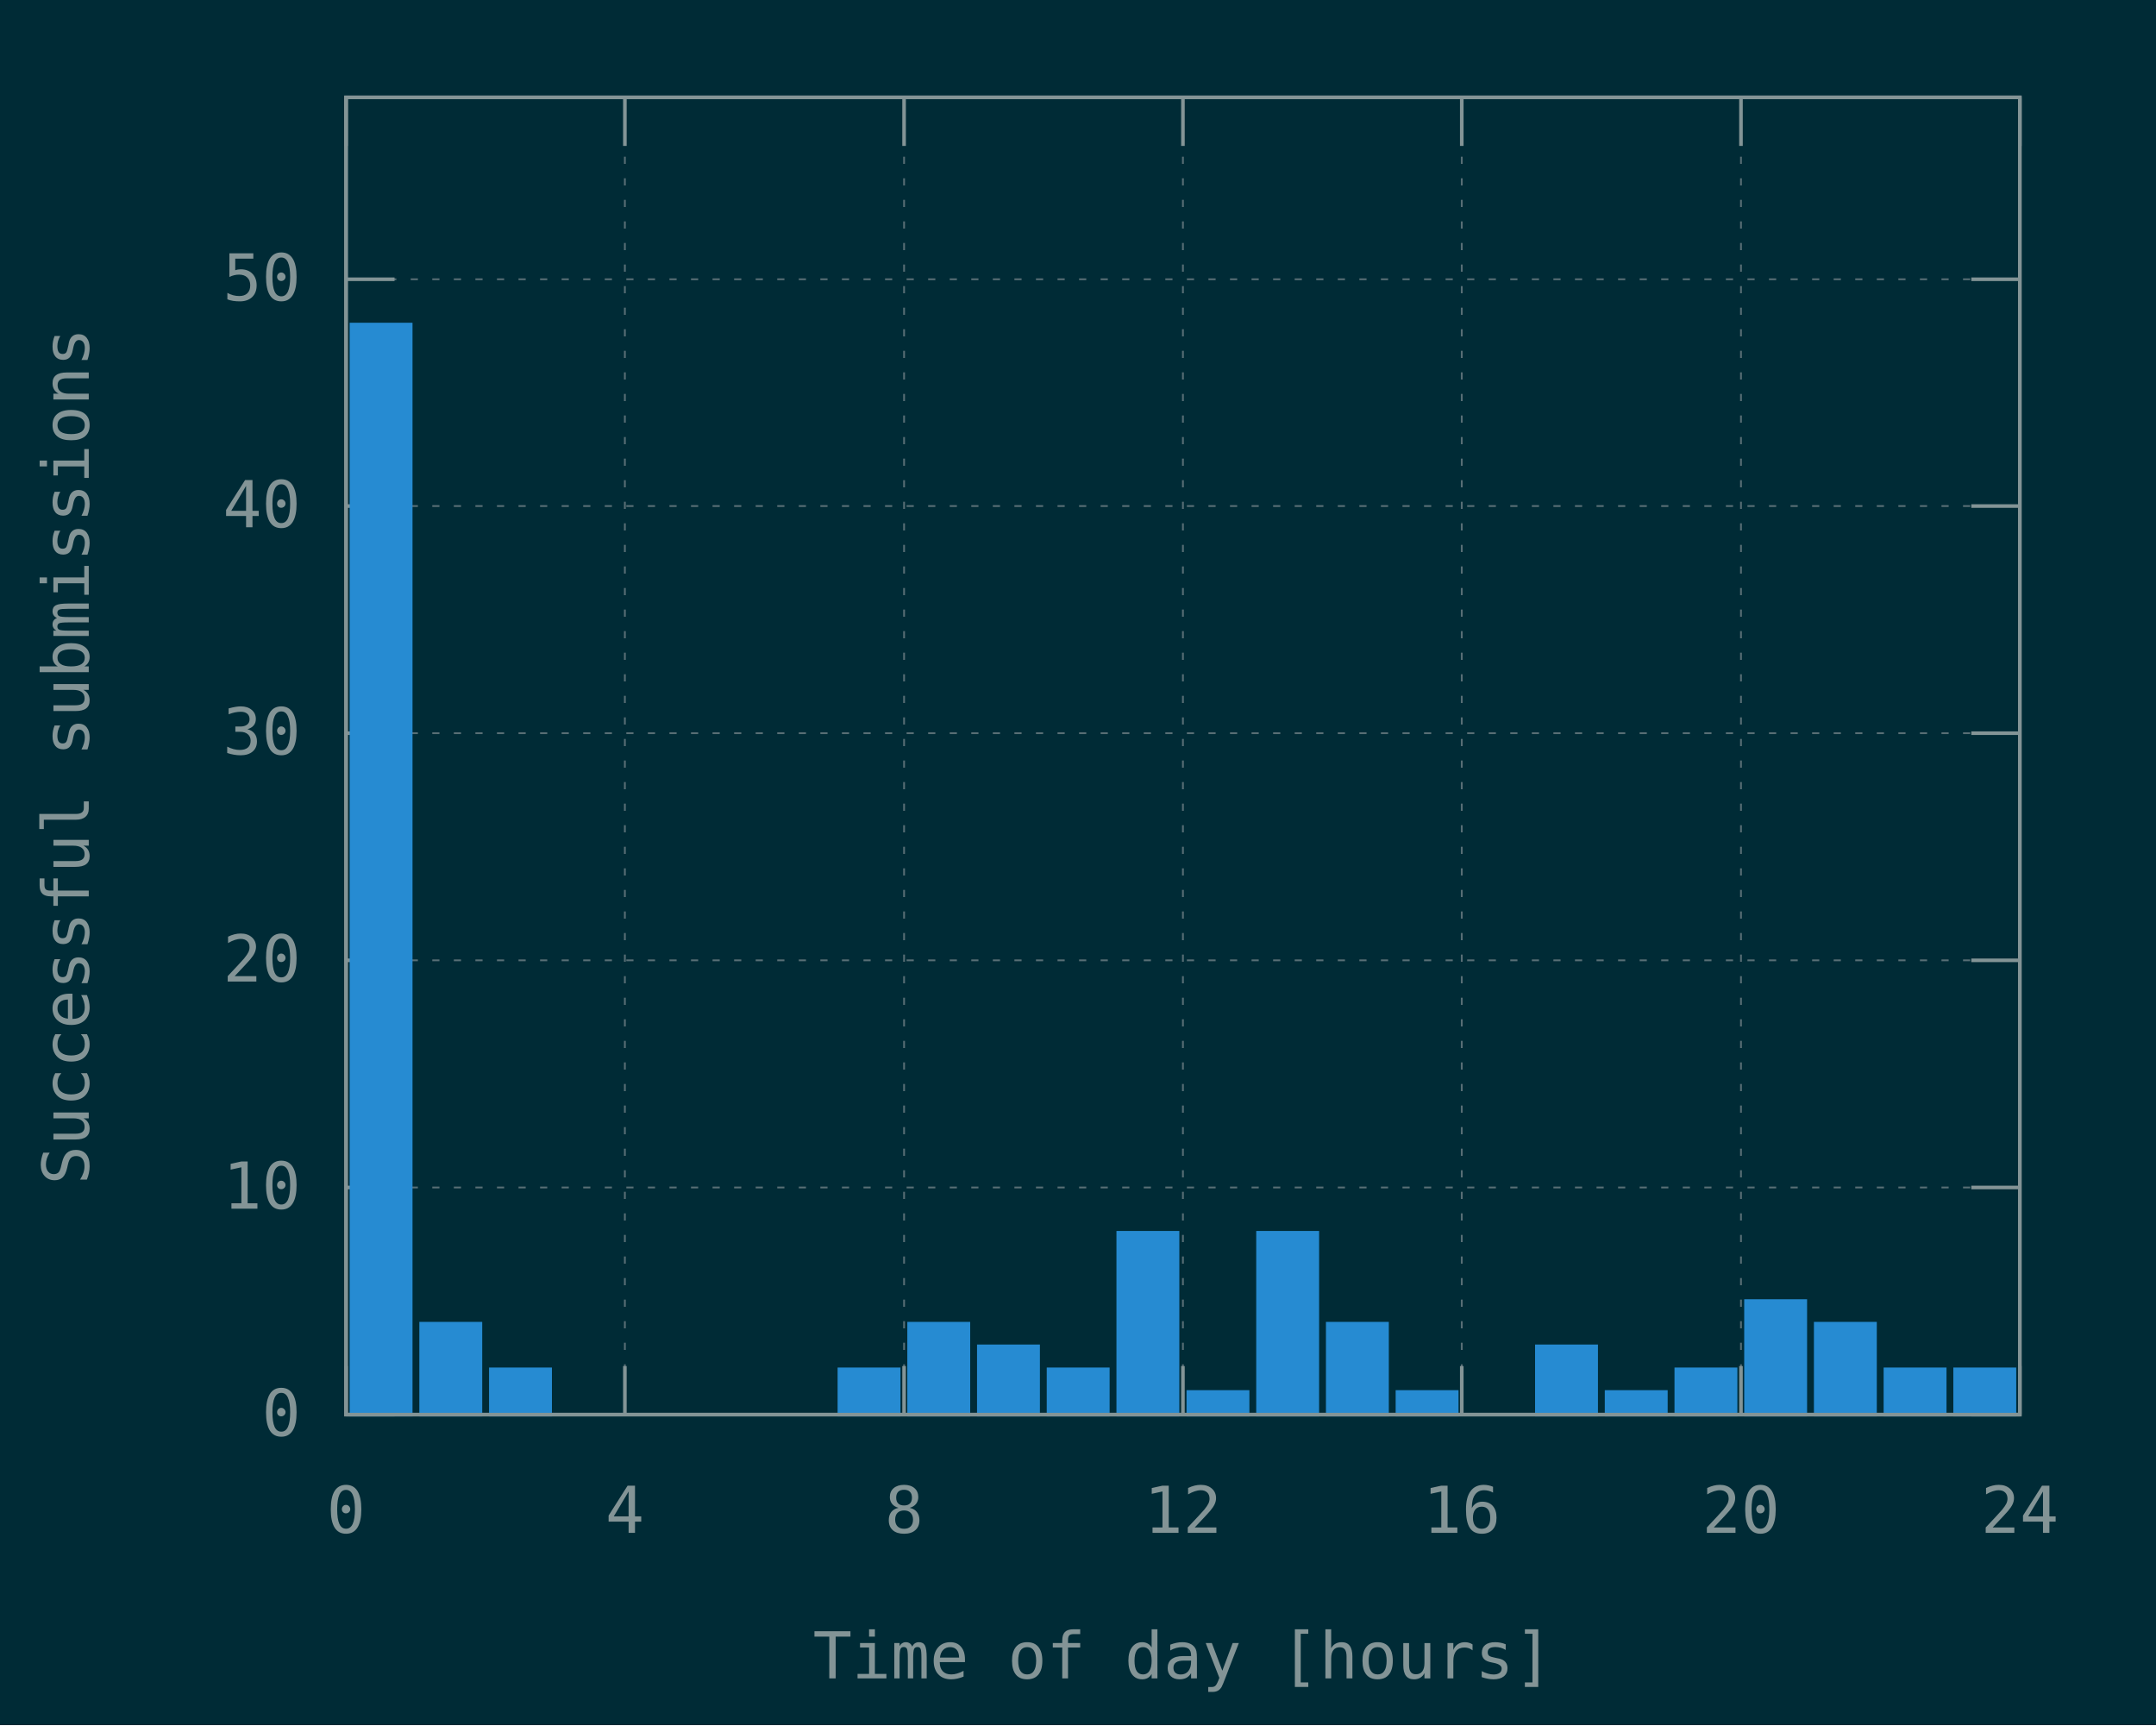
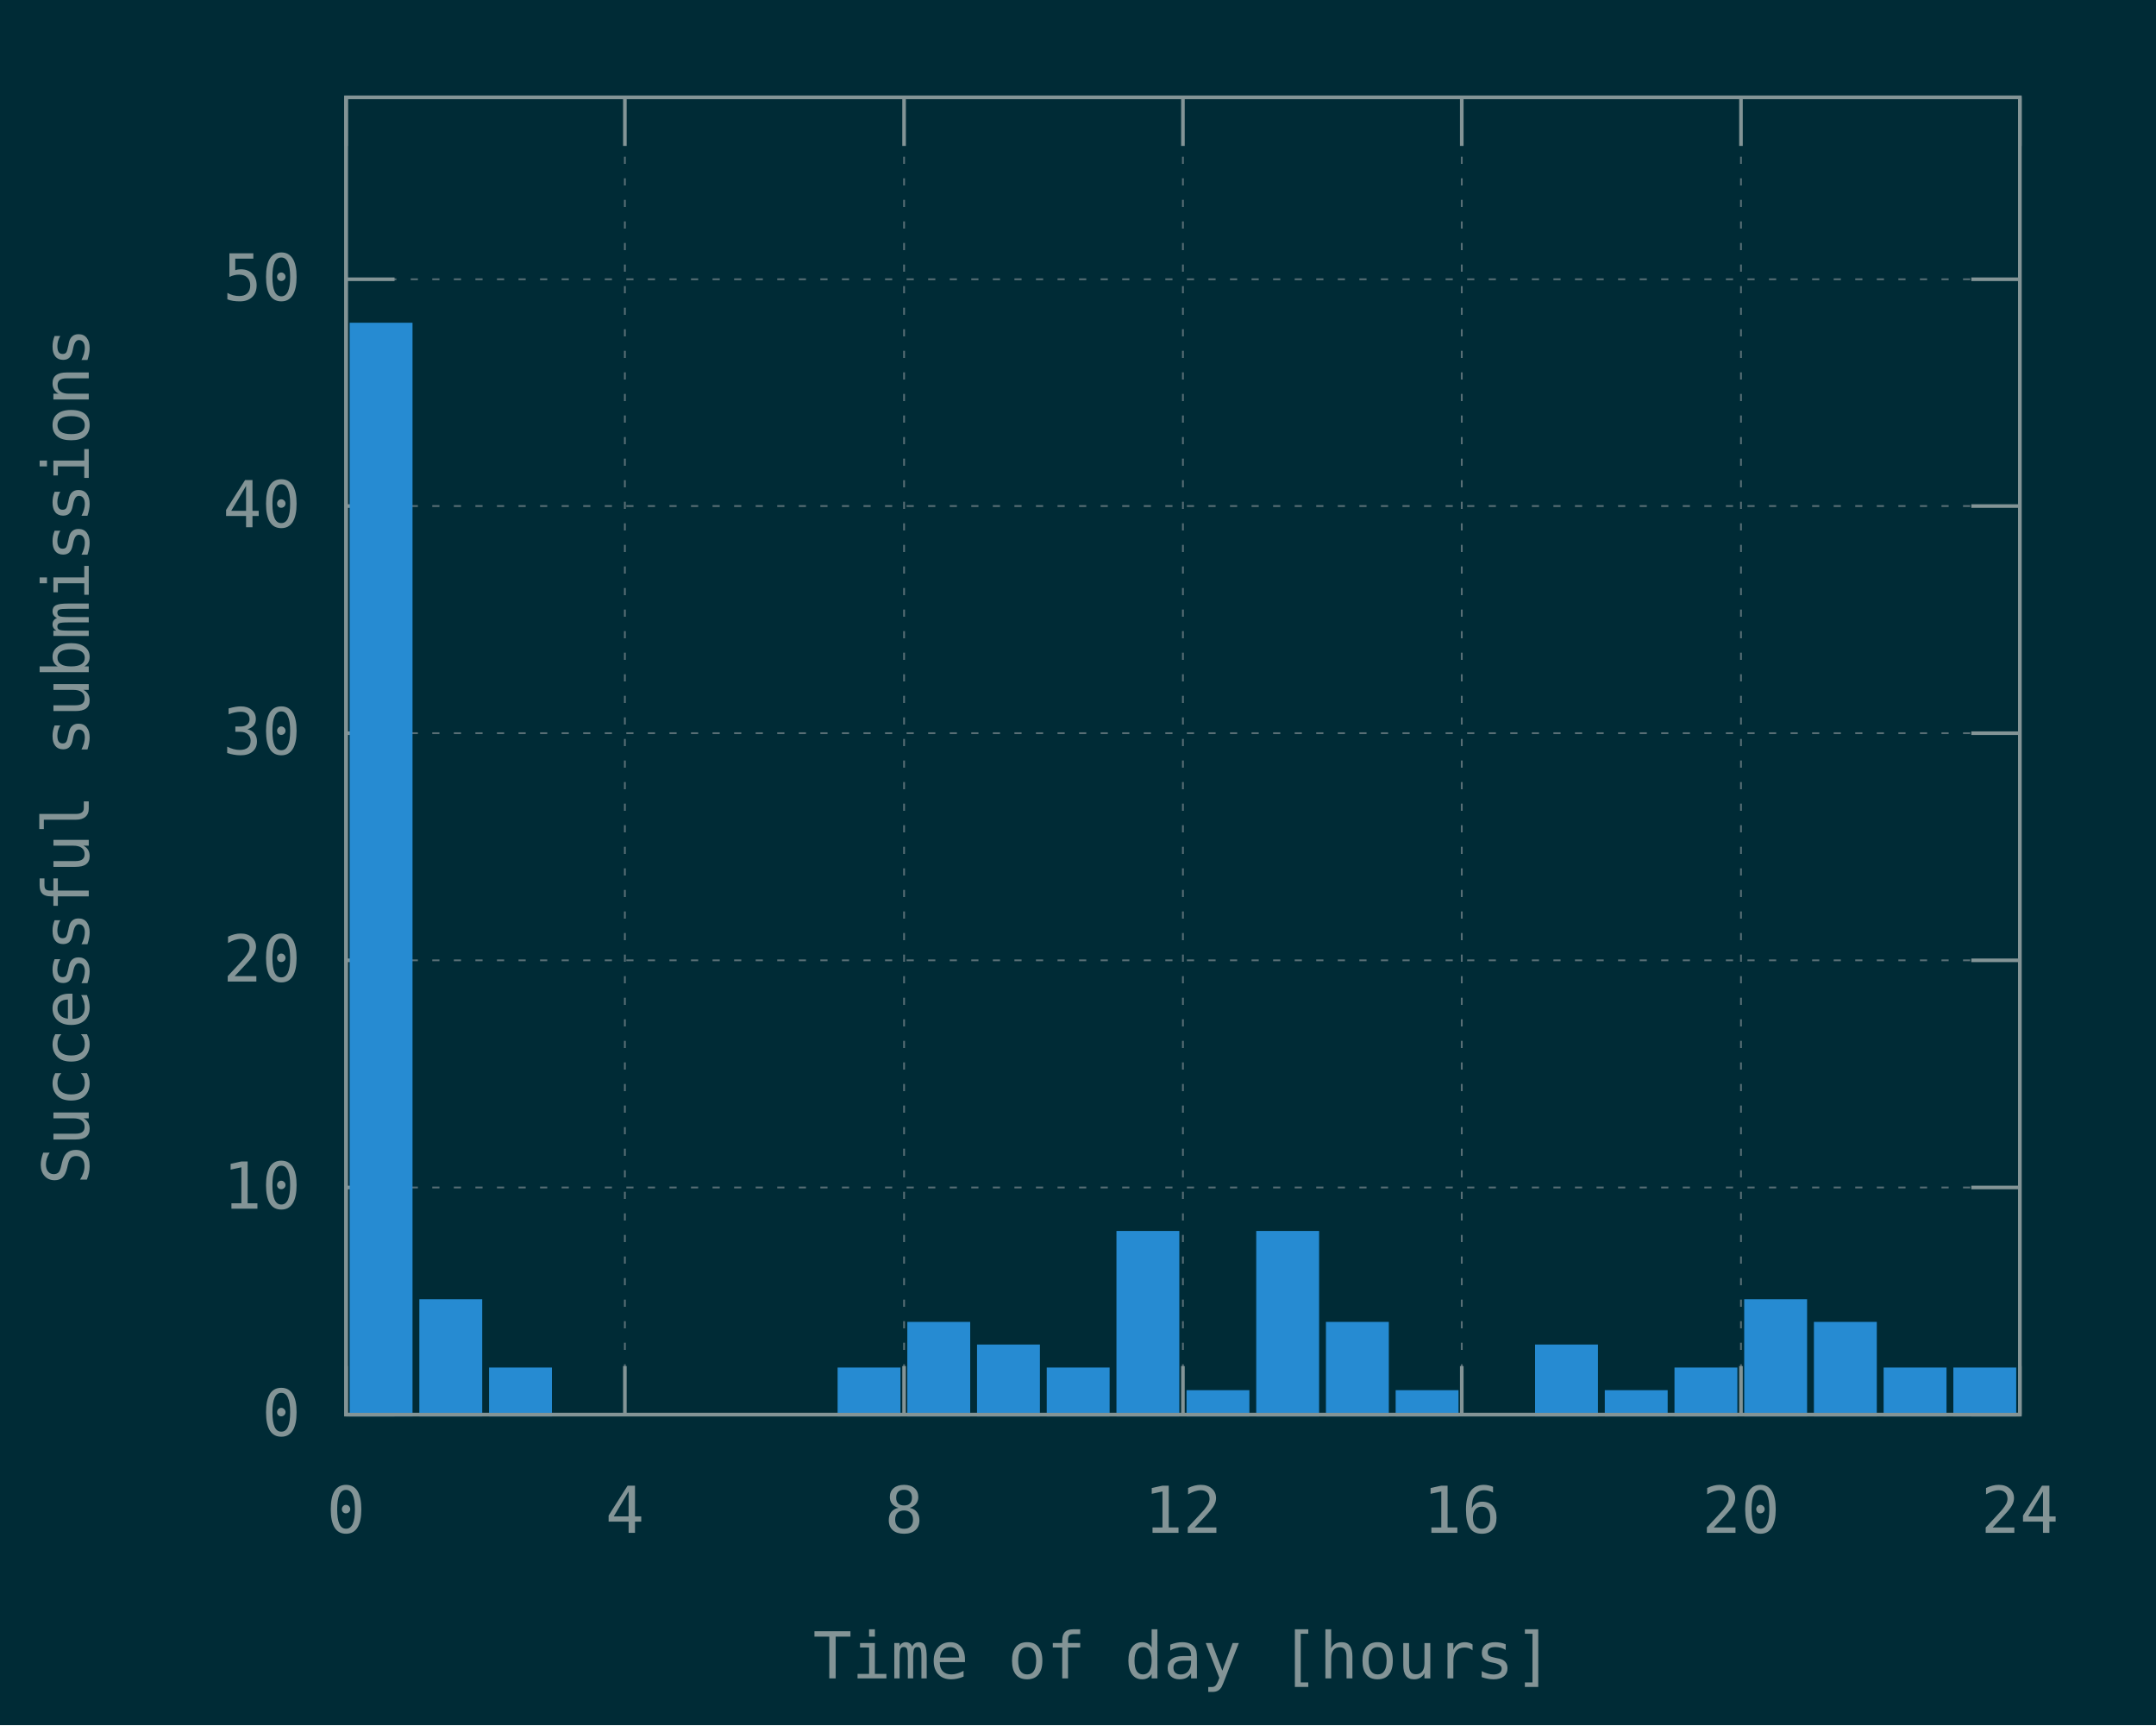
<svg xmlns="http://www.w3.org/2000/svg" xmlns:xlink="http://www.w3.org/1999/xlink" width="600" height="480" viewBox="0 0 600 480">
  <g id="gnuplot_canvas">
    <rect x="0" y="0" width="600" height="480" fill="#002b36" />
    <defs>
      <circle id="gpDot" r="0.5" stroke-width="0.5" stroke="currentColor" />
      <path id="gpPt0" stroke-width="0.148" stroke="currentColor" d="M-1,0 h2 M0,-1 v2" />
      <path id="gpPt1" stroke-width="0.148" stroke="currentColor" d="M-1,-1 L1,1 M1,-1 L-1,1" />
      <path id="gpPt2" stroke-width="0.148" stroke="currentColor" d="M-1,0 L1,0 M0,-1 L0,1 M-1,-1 L1,1 M-1,1 L1,-1" />
      <rect id="gpPt3" stroke-width="0.148" stroke="currentColor" x="-1" y="-1" width="2" height="2" />
      <rect id="gpPt4" stroke-width="0.148" stroke="currentColor" fill="currentColor" x="-1" y="-1" width="2" height="2" />
      <circle id="gpPt5" stroke-width="0.148" stroke="currentColor" cx="0" cy="0" r="1" />
      <use xlink:href="#gpPt5" id="gpPt6" fill="currentColor" stroke="none" />
      <path id="gpPt7" stroke-width="0.148" stroke="currentColor" d="M0,-1.33 L-1.33,0.67 L1.33,0.67 z" />
      <use xlink:href="#gpPt7" id="gpPt8" fill="currentColor" stroke="none" />
      <use xlink:href="#gpPt7" id="gpPt9" stroke="currentColor" transform="rotate(180)" />
      <use xlink:href="#gpPt9" id="gpPt10" fill="currentColor" stroke="none" />
      <use xlink:href="#gpPt3" id="gpPt11" stroke="currentColor" transform="rotate(45)" />
      <use xlink:href="#gpPt11" id="gpPt12" fill="currentColor" stroke="none" />
      <path id="gpPt13" stroke-width="0.148" stroke="currentColor" d="M0,1.330 L1.265,0.411 L0.782,-1.067 L-0.782,-1.076 L-1.265,0.411 z" />
      <use xlink:href="#gpPt13" id="gpPt14" fill="currentColor" stroke="none" />
      <filter id="textbox" filterUnits="objectBoundingBox" x="0" y="0" height="1" width="1">
        <feFlood flood-color="#002B36" flood-opacity="1" result="bgnd" />
        <feComposite in="SourceGraphic" in2="bgnd" operator="atop" />
      </filter>
      <filter id="greybox" filterUnits="objectBoundingBox" x="0" y="0" height="1" width="1">
        <feFlood flood-color="lightgrey" flood-opacity="1" result="grey" />
        <feComposite in="SourceGraphic" in2="grey" operator="atop" />
      </filter>
    </defs>
    <g fill="none" color="#002B36" stroke="currentColor" stroke-width="1.00" stroke-linecap="butt" stroke-linejoin="miter">
</g>
    <g fill="none" color="black" stroke="currentColor" stroke-width="1.00" stroke-linecap="butt" stroke-linejoin="miter">
</g>
    <g fill="none" color="black" stroke="rgb(131, 148, 150)" stroke-width="0.50" stroke-linecap="butt" stroke-linejoin="miter">
</g>
    <g fill="none" color="gray" stroke="currentColor" stroke-width="0.50" stroke-linecap="butt" stroke-linejoin="miter">
      <path stroke="rgb( 88, 110, 117)" stroke-dasharray="2,4" class="gridline" d="M96.3,393.6 L562.1,393.6  " />
    </g>
    <g fill="none" color="gray" stroke="rgb( 88, 110, 117)" stroke-width="1.00" stroke-linecap="butt" stroke-linejoin="miter">
</g>
    <g fill="none" color="black" stroke="currentColor" stroke-width="1.00" stroke-linecap="butt" stroke-linejoin="miter">
      <path stroke="rgb(131, 148, 150)" d="M96.3,393.6 L109.8,393.6 M562.1,393.6 L548.6,393.6  " />
      <g transform="translate(83.7,399.5)" stroke="none" fill="rgb(131,148,150)" font-family="Inconsolata" font-size="18.00" text-anchor="end">
        <text>
          <tspan font-family="Inconsolata"> 0</tspan>
        </text>
      </g>
    </g>
    <g fill="none" color="black" stroke="currentColor" stroke-width="1.00" stroke-linecap="butt" stroke-linejoin="miter">
</g>
    <g fill="none" color="black" stroke="rgb(131, 148, 150)" stroke-width="0.50" stroke-linecap="butt" stroke-linejoin="miter">
</g>
    <g fill="none" color="gray" stroke="currentColor" stroke-width="0.50" stroke-linecap="butt" stroke-linejoin="miter">
      <path stroke="rgb( 88, 110, 117)" stroke-dasharray="2,4" class="gridline" d="M96.3,330.4 L562.1,330.4  " />
    </g>
    <g fill="none" color="gray" stroke="rgb( 88, 110, 117)" stroke-width="1.00" stroke-linecap="butt" stroke-linejoin="miter">
</g>
    <g fill="none" color="black" stroke="currentColor" stroke-width="1.00" stroke-linecap="butt" stroke-linejoin="miter">
      <path stroke="rgb(131, 148, 150)" d="M96.3,330.4 L109.8,330.4 M562.1,330.4 L548.6,330.4  " />
      <g transform="translate(83.7,336.3)" stroke="none" fill="rgb(131,148,150)" font-family="Inconsolata" font-size="18.00" text-anchor="end">
        <text>
          <tspan font-family="Inconsolata"> 10</tspan>
        </text>
      </g>
    </g>
    <g fill="none" color="black" stroke="currentColor" stroke-width="1.00" stroke-linecap="butt" stroke-linejoin="miter">
</g>
    <g fill="none" color="black" stroke="rgb(131, 148, 150)" stroke-width="0.50" stroke-linecap="butt" stroke-linejoin="miter">
</g>
    <g fill="none" color="gray" stroke="currentColor" stroke-width="0.50" stroke-linecap="butt" stroke-linejoin="miter">
      <path stroke="rgb( 88, 110, 117)" stroke-dasharray="2,4" class="gridline" d="M96.3,267.2 L562.1,267.2  " />
    </g>
    <g fill="none" color="gray" stroke="rgb( 88, 110, 117)" stroke-width="1.00" stroke-linecap="butt" stroke-linejoin="miter">
</g>
    <g fill="none" color="black" stroke="currentColor" stroke-width="1.00" stroke-linecap="butt" stroke-linejoin="miter">
      <path stroke="rgb(131, 148, 150)" d="M96.3,267.2 L109.8,267.2 M562.1,267.2 L548.6,267.2  " />
      <g transform="translate(83.7,273.1)" stroke="none" fill="rgb(131,148,150)" font-family="Inconsolata" font-size="18.00" text-anchor="end">
        <text>
          <tspan font-family="Inconsolata"> 20</tspan>
        </text>
      </g>
    </g>
    <g fill="none" color="black" stroke="currentColor" stroke-width="1.00" stroke-linecap="butt" stroke-linejoin="miter">
</g>
    <g fill="none" color="black" stroke="rgb(131, 148, 150)" stroke-width="0.50" stroke-linecap="butt" stroke-linejoin="miter">
</g>
    <g fill="none" color="gray" stroke="currentColor" stroke-width="0.50" stroke-linecap="butt" stroke-linejoin="miter">
      <path stroke="rgb( 88, 110, 117)" stroke-dasharray="2,4" class="gridline" d="M96.3,204.0 L562.1,204.0  " />
    </g>
    <g fill="none" color="gray" stroke="rgb( 88, 110, 117)" stroke-width="1.00" stroke-linecap="butt" stroke-linejoin="miter">
</g>
    <g fill="none" color="black" stroke="currentColor" stroke-width="1.00" stroke-linecap="butt" stroke-linejoin="miter">
      <path stroke="rgb(131, 148, 150)" d="M96.3,204.0 L109.8,204.0 M562.1,204.0 L548.6,204.0  " />
      <g transform="translate(83.7,209.9)" stroke="none" fill="rgb(131,148,150)" font-family="Inconsolata" font-size="18.00" text-anchor="end">
        <text>
          <tspan font-family="Inconsolata"> 30</tspan>
        </text>
      </g>
    </g>
    <g fill="none" color="black" stroke="currentColor" stroke-width="1.00" stroke-linecap="butt" stroke-linejoin="miter">
</g>
    <g fill="none" color="black" stroke="rgb(131, 148, 150)" stroke-width="0.50" stroke-linecap="butt" stroke-linejoin="miter">
</g>
    <g fill="none" color="gray" stroke="currentColor" stroke-width="0.50" stroke-linecap="butt" stroke-linejoin="miter">
      <path stroke="rgb( 88, 110, 117)" stroke-dasharray="2,4" class="gridline" d="M96.3,140.8 L562.1,140.8  " />
    </g>
    <g fill="none" color="gray" stroke="rgb( 88, 110, 117)" stroke-width="1.00" stroke-linecap="butt" stroke-linejoin="miter">
</g>
    <g fill="none" color="black" stroke="currentColor" stroke-width="1.00" stroke-linecap="butt" stroke-linejoin="miter">
      <path stroke="rgb(131, 148, 150)" d="M96.3,140.8 L109.8,140.8 M562.1,140.8 L548.6,140.8  " />
      <g transform="translate(83.7,146.7)" stroke="none" fill="rgb(131,148,150)" font-family="Inconsolata" font-size="18.00" text-anchor="end">
        <text>
          <tspan font-family="Inconsolata"> 40</tspan>
        </text>
      </g>
    </g>
    <g fill="none" color="black" stroke="currentColor" stroke-width="1.00" stroke-linecap="butt" stroke-linejoin="miter">
</g>
    <g fill="none" color="black" stroke="rgb(131, 148, 150)" stroke-width="0.50" stroke-linecap="butt" stroke-linejoin="miter">
</g>
    <g fill="none" color="gray" stroke="currentColor" stroke-width="0.50" stroke-linecap="butt" stroke-linejoin="miter">
      <path stroke="rgb( 88, 110, 117)" stroke-dasharray="2,4" class="gridline" d="M96.3,77.7 L562.1,77.7  " />
    </g>
    <g fill="none" color="gray" stroke="rgb( 88, 110, 117)" stroke-width="1.00" stroke-linecap="butt" stroke-linejoin="miter">
</g>
    <g fill="none" color="black" stroke="currentColor" stroke-width="1.00" stroke-linecap="butt" stroke-linejoin="miter">
      <path stroke="rgb(131, 148, 150)" d="M96.3,77.7 L109.8,77.7 M562.1,77.7 L548.6,77.7  " />
      <g transform="translate(83.7,83.6)" stroke="none" fill="rgb(131,148,150)" font-family="Inconsolata" font-size="18.00" text-anchor="end">
        <text>
          <tspan font-family="Inconsolata"> 50</tspan>
        </text>
      </g>
    </g>
    <g fill="none" color="black" stroke="currentColor" stroke-width="1.00" stroke-linecap="butt" stroke-linejoin="miter">
</g>
    <g fill="none" color="black" stroke="rgb(131, 148, 150)" stroke-width="0.50" stroke-linecap="butt" stroke-linejoin="miter">
</g>
    <g fill="none" color="gray" stroke="currentColor" stroke-width="0.50" stroke-linecap="butt" stroke-linejoin="miter">
      <path stroke="rgb( 88, 110, 117)" stroke-dasharray="2,4" class="gridline" d="M96.3,393.6 L96.3,27.1  " />
    </g>
    <g fill="none" color="gray" stroke="rgb( 88, 110, 117)" stroke-width="1.00" stroke-linecap="butt" stroke-linejoin="miter">
</g>
    <g fill="none" color="black" stroke="currentColor" stroke-width="1.00" stroke-linecap="butt" stroke-linejoin="miter">
      <path stroke="rgb(131, 148, 150)" d="M96.3,393.6 L96.3,380.1 M96.3,27.1 L96.3,40.6  " />
      <g transform="translate(96.3,426.5)" stroke="none" fill="rgb(131,148,150)" font-family="Inconsolata" font-size="18.00" text-anchor="middle">
        <text>
          <tspan font-family="Inconsolata"> 0</tspan>
        </text>
      </g>
    </g>
    <g fill="none" color="black" stroke="currentColor" stroke-width="1.00" stroke-linecap="butt" stroke-linejoin="miter">
</g>
    <g fill="none" color="black" stroke="rgb(131, 148, 150)" stroke-width="0.50" stroke-linecap="butt" stroke-linejoin="miter">
</g>
    <g fill="none" color="gray" stroke="currentColor" stroke-width="0.50" stroke-linecap="butt" stroke-linejoin="miter">
      <path stroke="rgb( 88, 110, 117)" stroke-dasharray="2,4" class="gridline" d="M173.9,393.6 L173.9,27.1  " />
    </g>
    <g fill="none" color="gray" stroke="rgb( 88, 110, 117)" stroke-width="1.00" stroke-linecap="butt" stroke-linejoin="miter">
</g>
    <g fill="none" color="black" stroke="currentColor" stroke-width="1.00" stroke-linecap="butt" stroke-linejoin="miter">
      <path stroke="rgb(131, 148, 150)" d="M173.9,393.6 L173.9,380.1 M173.9,27.1 L173.9,40.6  " />
      <g transform="translate(173.9,426.5)" stroke="none" fill="rgb(131,148,150)" font-family="Inconsolata" font-size="18.00" text-anchor="middle">
        <text>
          <tspan font-family="Inconsolata"> 4</tspan>
        </text>
      </g>
    </g>
    <g fill="none" color="black" stroke="currentColor" stroke-width="1.00" stroke-linecap="butt" stroke-linejoin="miter">
</g>
    <g fill="none" color="black" stroke="rgb(131, 148, 150)" stroke-width="0.50" stroke-linecap="butt" stroke-linejoin="miter">
</g>
    <g fill="none" color="gray" stroke="currentColor" stroke-width="0.50" stroke-linecap="butt" stroke-linejoin="miter">
      <path stroke="rgb( 88, 110, 117)" stroke-dasharray="2,4" class="gridline" d="M251.6,393.6 L251.6,27.1  " />
    </g>
    <g fill="none" color="gray" stroke="rgb( 88, 110, 117)" stroke-width="1.00" stroke-linecap="butt" stroke-linejoin="miter">
</g>
    <g fill="none" color="black" stroke="currentColor" stroke-width="1.00" stroke-linecap="butt" stroke-linejoin="miter">
      <path stroke="rgb(131, 148, 150)" d="M251.6,393.6 L251.6,380.1 M251.6,27.1 L251.6,40.6  " />
      <g transform="translate(251.6,426.5)" stroke="none" fill="rgb(131,148,150)" font-family="Inconsolata" font-size="18.00" text-anchor="middle">
        <text>
          <tspan font-family="Inconsolata"> 8</tspan>
        </text>
      </g>
    </g>
    <g fill="none" color="black" stroke="currentColor" stroke-width="1.00" stroke-linecap="butt" stroke-linejoin="miter">
</g>
    <g fill="none" color="black" stroke="rgb(131, 148, 150)" stroke-width="0.50" stroke-linecap="butt" stroke-linejoin="miter">
</g>
    <g fill="none" color="gray" stroke="currentColor" stroke-width="0.50" stroke-linecap="butt" stroke-linejoin="miter">
      <path stroke="rgb( 88, 110, 117)" stroke-dasharray="2,4" class="gridline" d="M329.2,393.6 L329.2,27.1  " />
    </g>
    <g fill="none" color="gray" stroke="rgb( 88, 110, 117)" stroke-width="1.00" stroke-linecap="butt" stroke-linejoin="miter">
</g>
    <g fill="none" color="black" stroke="currentColor" stroke-width="1.00" stroke-linecap="butt" stroke-linejoin="miter">
      <path stroke="rgb(131, 148, 150)" d="M329.2,393.6 L329.2,380.1 M329.2,27.1 L329.2,40.6  " />
      <g transform="translate(329.2,426.5)" stroke="none" fill="rgb(131,148,150)" font-family="Inconsolata" font-size="18.00" text-anchor="middle">
        <text>
          <tspan font-family="Inconsolata"> 12</tspan>
        </text>
      </g>
    </g>
    <g fill="none" color="black" stroke="currentColor" stroke-width="1.00" stroke-linecap="butt" stroke-linejoin="miter">
</g>
    <g fill="none" color="black" stroke="rgb(131, 148, 150)" stroke-width="0.50" stroke-linecap="butt" stroke-linejoin="miter">
</g>
    <g fill="none" color="gray" stroke="currentColor" stroke-width="0.50" stroke-linecap="butt" stroke-linejoin="miter">
      <path stroke="rgb( 88, 110, 117)" stroke-dasharray="2,4" class="gridline" d="M406.8,393.6 L406.8,27.1  " />
    </g>
    <g fill="none" color="gray" stroke="rgb( 88, 110, 117)" stroke-width="1.00" stroke-linecap="butt" stroke-linejoin="miter">
</g>
    <g fill="none" color="black" stroke="currentColor" stroke-width="1.00" stroke-linecap="butt" stroke-linejoin="miter">
      <path stroke="rgb(131, 148, 150)" d="M406.8,393.6 L406.8,380.1 M406.8,27.1 L406.8,40.6  " />
      <g transform="translate(406.8,426.5)" stroke="none" fill="rgb(131,148,150)" font-family="Inconsolata" font-size="18.00" text-anchor="middle">
        <text>
          <tspan font-family="Inconsolata"> 16</tspan>
        </text>
      </g>
    </g>
    <g fill="none" color="black" stroke="currentColor" stroke-width="1.00" stroke-linecap="butt" stroke-linejoin="miter">
</g>
    <g fill="none" color="black" stroke="rgb(131, 148, 150)" stroke-width="0.50" stroke-linecap="butt" stroke-linejoin="miter">
</g>
    <g fill="none" color="gray" stroke="currentColor" stroke-width="0.50" stroke-linecap="butt" stroke-linejoin="miter">
      <path stroke="rgb( 88, 110, 117)" stroke-dasharray="2,4" class="gridline" d="M484.5,393.6 L484.5,40.6 L484.5,27.1  " />
    </g>
    <g fill="none" color="gray" stroke="rgb( 88, 110, 117)" stroke-width="1.00" stroke-linecap="butt" stroke-linejoin="miter">
</g>
    <g fill="none" color="black" stroke="currentColor" stroke-width="1.00" stroke-linecap="butt" stroke-linejoin="miter">
      <path stroke="rgb(131, 148, 150)" d="M484.5,393.6 L484.5,380.1 M484.5,27.1 L484.5,40.6  " />
      <g transform="translate(484.5,426.5)" stroke="none" fill="rgb(131,148,150)" font-family="Inconsolata" font-size="18.00" text-anchor="middle">
        <text>
          <tspan font-family="Inconsolata"> 20</tspan>
        </text>
      </g>
    </g>
    <g fill="none" color="black" stroke="currentColor" stroke-width="1.00" stroke-linecap="butt" stroke-linejoin="miter">
</g>
    <g fill="none" color="black" stroke="rgb(131, 148, 150)" stroke-width="0.50" stroke-linecap="butt" stroke-linejoin="miter">
</g>
    <g fill="none" color="gray" stroke="currentColor" stroke-width="0.50" stroke-linecap="butt" stroke-linejoin="miter">
      <path stroke="rgb( 88, 110, 117)" stroke-dasharray="2,4" class="gridline" d="M562.1,393.6 L562.1,27.1  " />
    </g>
    <g fill="none" color="gray" stroke="rgb( 88, 110, 117)" stroke-width="1.00" stroke-linecap="butt" stroke-linejoin="miter">
</g>
    <g fill="none" color="black" stroke="currentColor" stroke-width="1.00" stroke-linecap="butt" stroke-linejoin="miter">
      <path stroke="rgb(131, 148, 150)" d="M562.1,393.6 L562.1,380.1 M562.1,27.1 L562.1,40.6  " />
      <g transform="translate(562.1,426.5)" stroke="none" fill="rgb(131,148,150)" font-family="Inconsolata" font-size="18.00" text-anchor="middle">
        <text>
          <tspan font-family="Inconsolata"> 24</tspan>
        </text>
      </g>
    </g>
    <g fill="none" color="black" stroke="currentColor" stroke-width="1.00" stroke-linecap="butt" stroke-linejoin="miter">
</g>
    <g fill="none" color="black" stroke="currentColor" stroke-width="1.00" stroke-linecap="butt" stroke-linejoin="miter">
      <path stroke="rgb(131, 148, 150)" d="M96.3,27.1 L96.3,393.6 L562.1,393.6 L562.1,27.1 L96.3,27.1 Z  " />
    </g>
    <g fill="none" color="black" stroke="currentColor" stroke-width="1.00" stroke-linecap="butt" stroke-linejoin="miter">
      <g transform="translate(24.7,210.4) rotate(270)" stroke="none" fill="rgb(131,148,150)" font-family="Inconsolata" font-size="18.00" text-anchor="middle">
        <text>
          <tspan font-family="Inconsolata">Successful submissions</tspan>
        </text>
      </g>
    </g>
    <g fill="none" color="black" stroke="currentColor" stroke-width="1.00" stroke-linecap="butt" stroke-linejoin="miter">
      <g transform="translate(329.2,467.0)" stroke="none" fill="rgb(131,148,150)" font-family="Inconsolata" font-size="18.00" text-anchor="middle">
        <text>
          <tspan font-family="Inconsolata">Time of day [hours]</tspan>
        </text>
      </g>
    </g>
    <g fill="none" color="black" stroke="currentColor" stroke-width="1.00" stroke-linecap="butt" stroke-linejoin="miter">
</g>
    <g id="gnuplot_plot_1">
      <g fill="none" color="black" stroke="currentColor" stroke-width="1.00" stroke-linecap="butt" stroke-linejoin="miter">
        <g stroke="none" shape-rendering="crispEdges">
          <polygon fill="rgb( 38, 139, 210)" points="97.8,393.6 114.4,393.6 114.4,90.2 97.8,90.2 " />
        </g>
        <path stroke="rgb( 38, 139, 210)" d="M97.8,393.6 L97.8,90.3 L114.3,90.3 L114.3,393.6 L97.8,393.6 Z  " />
        <g stroke="none" shape-rendering="crispEdges">
-           <polygon fill="rgb( 38, 139, 210)" points="117.2,393.6 133.8,393.6 133.8,368.2 117.2,368.2 " />
-         </g>
-         <path stroke="rgb( 38, 139, 210)" d="M117.2,393.6 L117.2,368.3 L133.7,368.3 L133.7,393.6 L117.2,393.6 Z  " />
+           <polygon fill="rgb( 38, 139, 210)" points="117.2,393.6 133.8,393.6 133.8,361.9 117.2,361.9 " />
+         </g>
+         <path stroke="rgb( 38, 139, 210)" d="M117.2,393.6 L117.2,362.0 L133.7,362.0 L133.7,393.6 L117.2,393.6 Z  " />
        <g stroke="none" shape-rendering="crispEdges">
          <polygon fill="rgb( 38, 139, 210)" points="136.6,393.6 153.2,393.6 153.2,380.9 136.6,380.9 " />
        </g>
        <path stroke="rgb( 38, 139, 210)" d="M136.6,393.6 L136.6,381.0 L153.1,381.0 L153.1,393.6 L136.6,393.6 Z  " />
        <g stroke="none" shape-rendering="crispEdges">
          <polygon fill="rgb( 38, 139, 210)" points="233.6,393.6 250.2,393.6 250.2,380.9 233.6,380.9 " />
        </g>
        <path stroke="rgb( 38, 139, 210)" d="M233.6,393.6 L233.6,381.0 L250.1,381.0 L250.1,393.6 L233.6,393.6 Z  " />
        <g stroke="none" shape-rendering="crispEdges">
          <polygon fill="rgb( 38, 139, 210)" points="253.0,393.6 269.6,393.6 269.6,368.2 253.0,368.2 " />
        </g>
        <path stroke="rgb( 38, 139, 210)" d="M253.0,393.6 L253.0,368.3 L269.5,368.3 L269.5,393.6 L253.0,393.6 Z  " />
        <g stroke="none" shape-rendering="crispEdges">
          <polygon fill="rgb( 38, 139, 210)" points="272.4,393.6 289.0,393.6 289.0,374.5 272.4,374.5 " />
        </g>
        <path stroke="rgb( 38, 139, 210)" d="M272.4,393.6 L272.4,374.6 L288.9,374.6 L288.9,393.6 L272.4,393.6 Z  " />
        <g stroke="none" shape-rendering="crispEdges">
          <polygon fill="rgb( 38, 139, 210)" points="291.8,393.6 308.4,393.6 308.4,380.9 291.8,380.9 " />
        </g>
        <path stroke="rgb( 38, 139, 210)" d="M291.8,393.6 L291.8,381.0 L308.3,381.0 L308.3,393.6 L291.8,393.6 Z  " />
        <g stroke="none" shape-rendering="crispEdges">
          <polygon fill="rgb( 38, 139, 210)" points="311.2,393.6 327.8,393.6 327.8,342.9 311.2,342.9 " />
        </g>
        <path stroke="rgb( 38, 139, 210)" d="M311.2,393.6 L311.2,343.0 L327.7,343.0 L327.7,393.6 L311.2,393.6 Z  " />
        <g stroke="none" shape-rendering="crispEdges">
          <polygon fill="rgb( 38, 139, 210)" points="330.7,393.6 347.3,393.6 347.3,387.2 330.7,387.2 " />
        </g>
        <path stroke="rgb( 38, 139, 210)" d="M330.7,393.6 L330.7,387.3 L347.2,387.3 L347.2,393.6 L330.7,393.6 Z  " />
        <g stroke="none" shape-rendering="crispEdges">
          <polygon fill="rgb( 38, 139, 210)" points="350.1,393.6 366.7,393.6 366.7,342.9 350.1,342.9 " />
        </g>
        <path stroke="rgb( 38, 139, 210)" d="M350.1,393.6 L350.1,343.0 L366.6,343.0 L366.6,393.6 L350.1,393.6 Z  " />
        <g stroke="none" shape-rendering="crispEdges">
          <polygon fill="rgb( 38, 139, 210)" points="369.5,393.6 386.1,393.6 386.1,368.2 369.5,368.2 " />
        </g>
        <path stroke="rgb( 38, 139, 210)" d="M369.5,393.6 L369.5,368.3 L386.0,368.3 L386.0,393.6 L369.5,393.6 Z  " />
        <g stroke="none" shape-rendering="crispEdges">
          <polygon fill="rgb( 38, 139, 210)" points="388.9,393.6 405.5,393.6 405.5,387.2 388.9,387.2 " />
        </g>
        <path stroke="rgb( 38, 139, 210)" d="M388.9,393.6 L388.9,387.3 L405.4,387.3 L405.4,393.6 L388.9,393.6 Z  " />
        <g stroke="none" shape-rendering="crispEdges">
          <polygon fill="rgb( 38, 139, 210)" points="427.7,393.6 444.3,393.6 444.3,374.5 427.7,374.5 " />
        </g>
        <path stroke="rgb( 38, 139, 210)" d="M427.7,393.6 L427.7,374.6 L444.2,374.6 L444.2,393.6 L427.7,393.6 Z  " />
        <g stroke="none" shape-rendering="crispEdges">
          <polygon fill="rgb( 38, 139, 210)" points="447.1,393.6 463.7,393.6 463.7,387.2 447.1,387.2 " />
        </g>
        <path stroke="rgb( 38, 139, 210)" d="M447.1,393.6 L447.1,387.3 L463.6,387.3 L463.6,393.6 L447.1,393.6 Z  " />
        <g stroke="none" shape-rendering="crispEdges">
          <polygon fill="rgb( 38, 139, 210)" points="466.5,393.6 483.1,393.6 483.1,380.9 466.5,380.9 " />
        </g>
        <path stroke="rgb( 38, 139, 210)" d="M466.5,393.6 L466.5,381.0 L483.0,381.0 L483.0,393.6 L466.5,393.6 Z  " />
        <g stroke="none" shape-rendering="crispEdges">
          <polygon fill="rgb( 38, 139, 210)" points="485.9,393.6 502.5,393.6 502.5,361.9 485.9,361.9 " />
        </g>
        <path stroke="rgb( 38, 139, 210)" d="M485.9,393.6 L485.9,362.0 L502.4,362.0 L502.4,393.6 L485.9,393.6 Z  " />
        <g stroke="none" shape-rendering="crispEdges">
          <polygon fill="rgb( 38, 139, 210)" points="505.3,393.6 521.9,393.6 521.9,368.2 505.3,368.2 " />
        </g>
        <path stroke="rgb( 38, 139, 210)" d="M505.3,393.6 L505.3,368.3 L521.8,368.3 L521.8,393.6 L505.3,393.6 Z  " />
        <g stroke="none" shape-rendering="crispEdges">
          <polygon fill="rgb( 38, 139, 210)" points="524.7,393.6 541.3,393.6 541.3,380.9 524.7,380.9 " />
        </g>
        <path stroke="rgb( 38, 139, 210)" d="M524.7,393.6 L524.7,381.0 L541.2,381.0 L541.2,393.6 L524.7,393.6 Z  " />
        <g stroke="none" shape-rendering="crispEdges">
          <polygon fill="rgb( 38, 139, 210)" points="544.1,393.6 560.7,393.6 560.7,380.9 544.1,380.9 " />
        </g>
        <path stroke="rgb( 38, 139, 210)" d="M544.1,393.6 L544.1,381.0 L560.6,381.0 L560.6,393.6 L544.1,393.6 Z  " />
      </g>
    </g>
    <g fill="none" color="#002B36" stroke="rgb( 38, 139, 210)" stroke-width="2.00" stroke-linecap="butt" stroke-linejoin="miter">
</g>
    <g fill="none" color="black" stroke="currentColor" stroke-width="2.00" stroke-linecap="butt" stroke-linejoin="miter">
</g>
    <g fill="none" color="black" stroke="black" stroke-width="1.00" stroke-linecap="butt" stroke-linejoin="miter">
</g>
    <g fill="none" color="black" stroke="currentColor" stroke-width="1.00" stroke-linecap="butt" stroke-linejoin="miter">
      <path stroke="rgb(131, 148, 150)" d="M96.3,27.1 L96.3,393.6 L562.1,393.6 L562.1,27.1 L96.3,27.1 Z  " />
    </g>
    <g fill="none" color="black" stroke="currentColor" stroke-width="1.00" stroke-linecap="butt" stroke-linejoin="miter">
</g>
  </g>
</svg>
